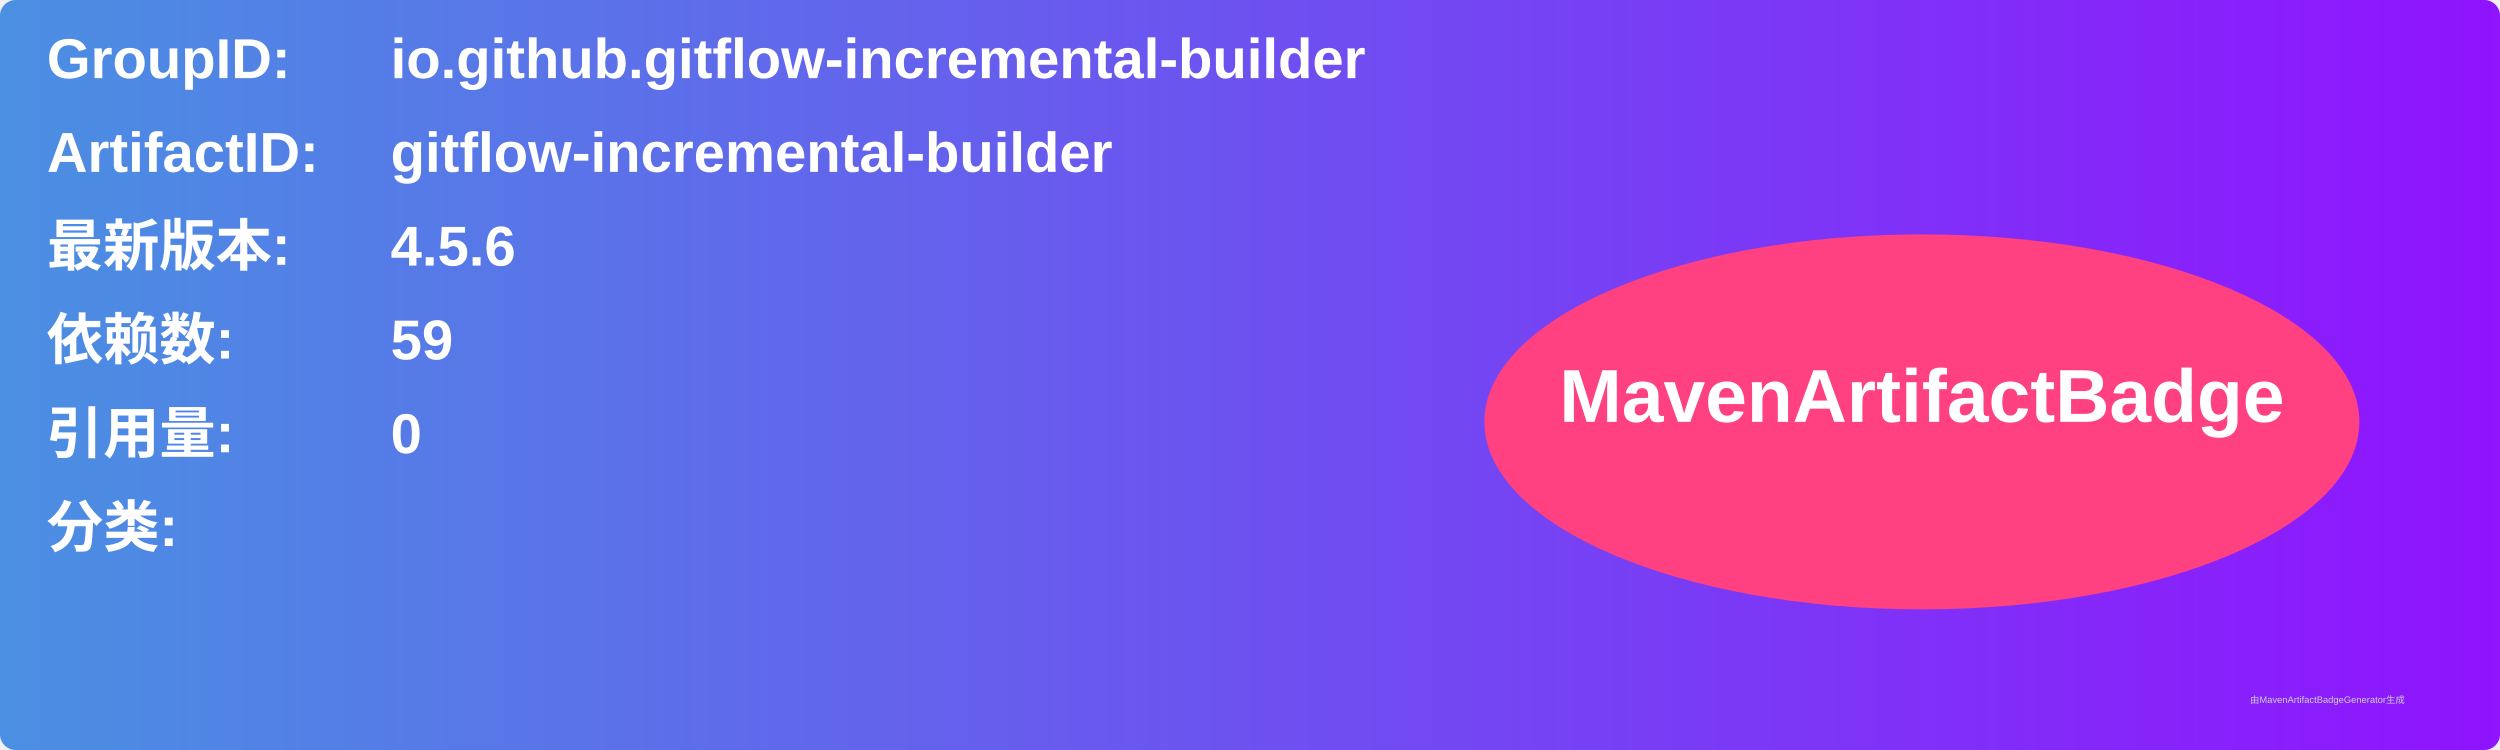
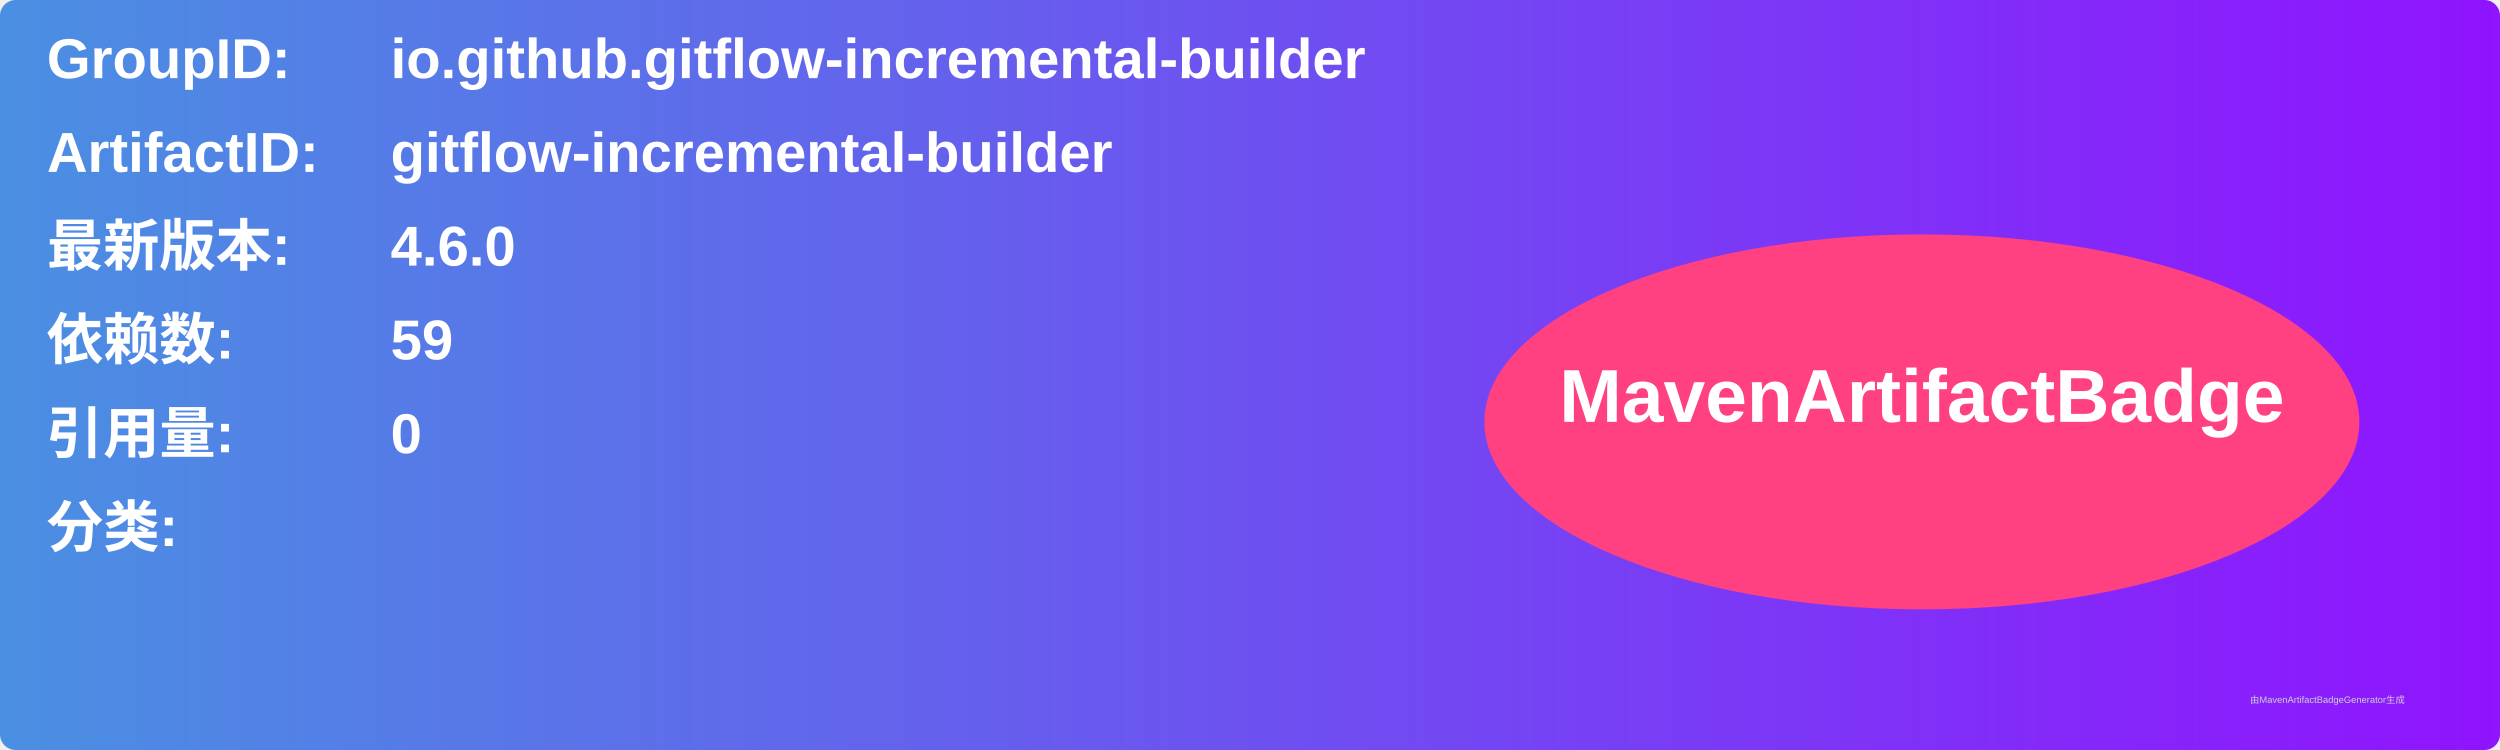
<svg xmlns="http://www.w3.org/2000/svg" width="800" height="240" viewBox="0 0 800 240">
  <linearGradient id="grad" x1="0%" y1="0%" x2="100%" y2="0%">
    <stop offset="0%" stop-color="#4a90e2" />
    <stop offset="100%" stop-color="#9013fe" />
  </linearGradient>
  <rect width="100%" height="100%" rx="5" ry="5" fill="url(#grad)" />
  <g transform="translate(15, 15)">
    <text x="0" y="10" font-family="Arial" font-size="18" fill="white" font-weight="bold" width="260">GroupID:</text>
    <text x="110" y="10" font-family="Arial" font-size="18" fill="white" font-weight="bold" width="460">io.github.gitflow-incremental-builder</text>
    <text x="0" y="40" font-family="Arial" font-size="18" fill="white" font-weight="bold" width="260">ArtifactID:</text>
    <text x="110" y="40" font-family="Arial" font-size="18" fill="white" font-weight="bold" width="460">gitflow-incremental-builder</text>
    <text x="0" y="70" font-family="Arial" font-size="18" fill="white" font-weight="bold">最新版本:</text>
    <text x="110" y="70" font-family="Arial" font-size="18" fill="white" font-weight="bold">
-       <tspan font-weight="bold">4.5.6</tspan>
+       <tspan font-weight="bold">4.6.0</tspan>
    </text>
    <text x="0" y="100" font-family="Arial" font-size="18" fill="white" font-weight="bold">依赖数: </text>
    <text x="110" y="100" font-family="Arial" font-size="18" fill="white">
      <tspan font-weight="bold">59</tspan>
    </text>
    <text x="0" y="130" font-family="Arial" font-size="18" fill="white" font-weight="bold">引用量: </text>
    <text x="110" y="130" font-family="Arial" font-size="18" fill="white">
      <tspan font-weight="bold">0</tspan>
    </text>
    <text x="0" y="160" font-family="Arial" font-size="18" fill="white" font-weight="bold">分类:</text>
    <text x="10" y="190" font-family="Arial" font-size="10" fill="white">
      <tspan font-weight="bold" />
    </text>
    <ellipse cx="600" cy="120" rx="140" ry="60" fill="#ff4081" />
    <text x="600" y="120" text-anchor="middle" font-family="Arial" font-size="24" fill="white" font-weight="bold">MavenArtifactBadge</text>
  </g>
  <text x="720" y="225" font-family="Arial" font-size="3" fill="#d0d0d0">由MavenArtifactBadgeGenerator生成</text>
</svg>
